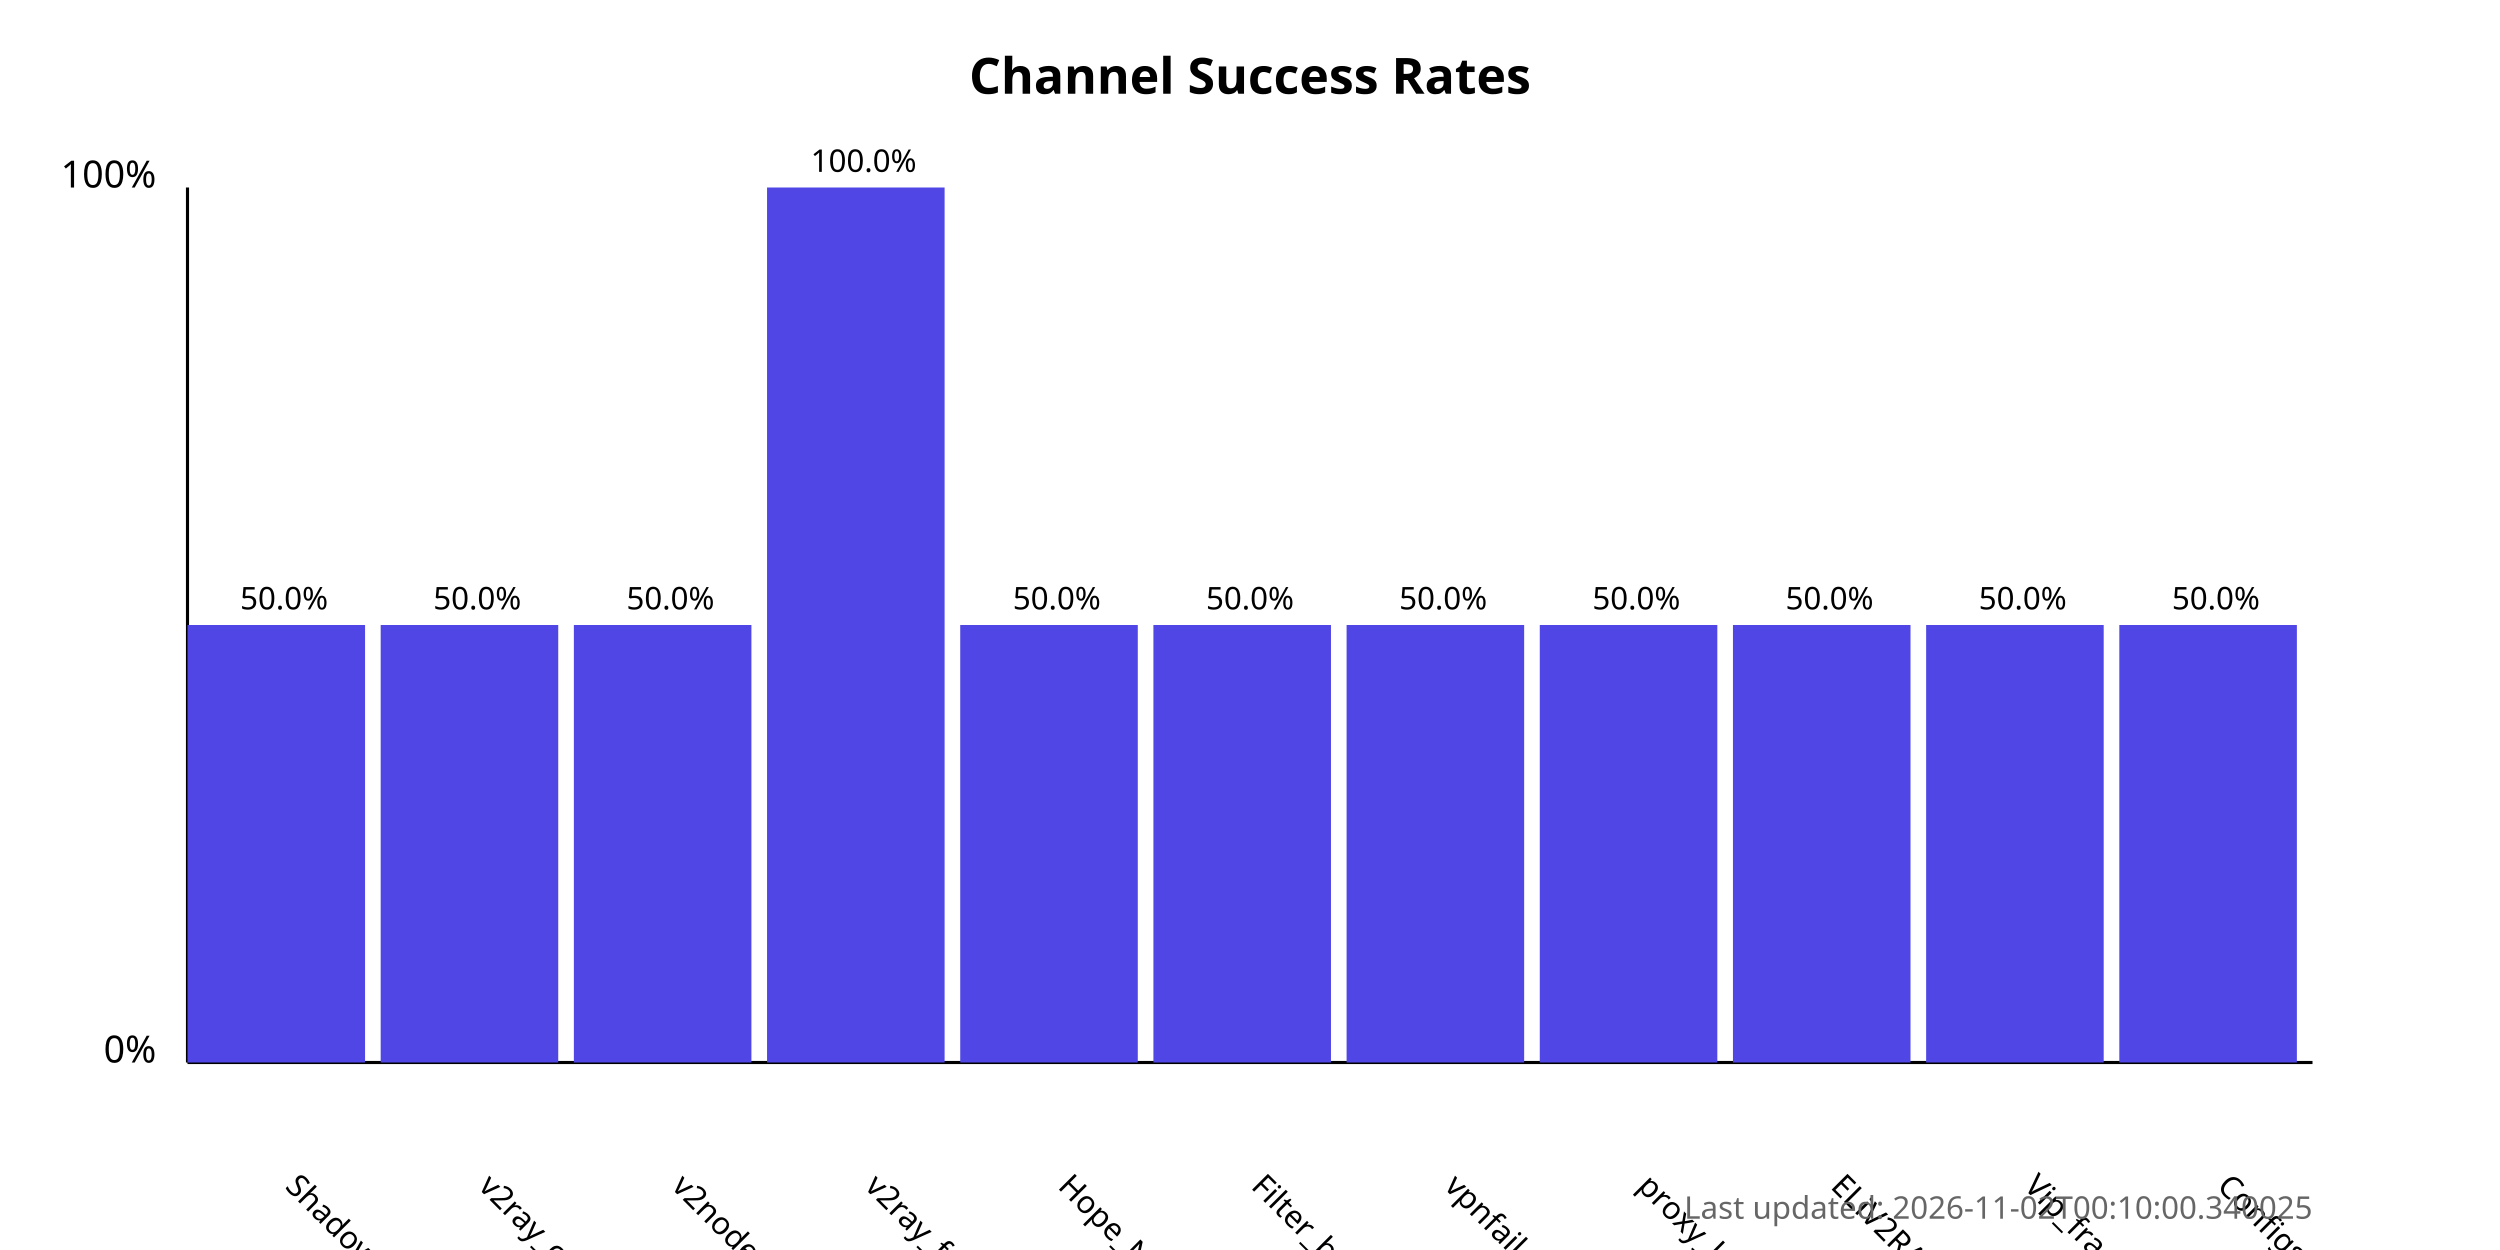
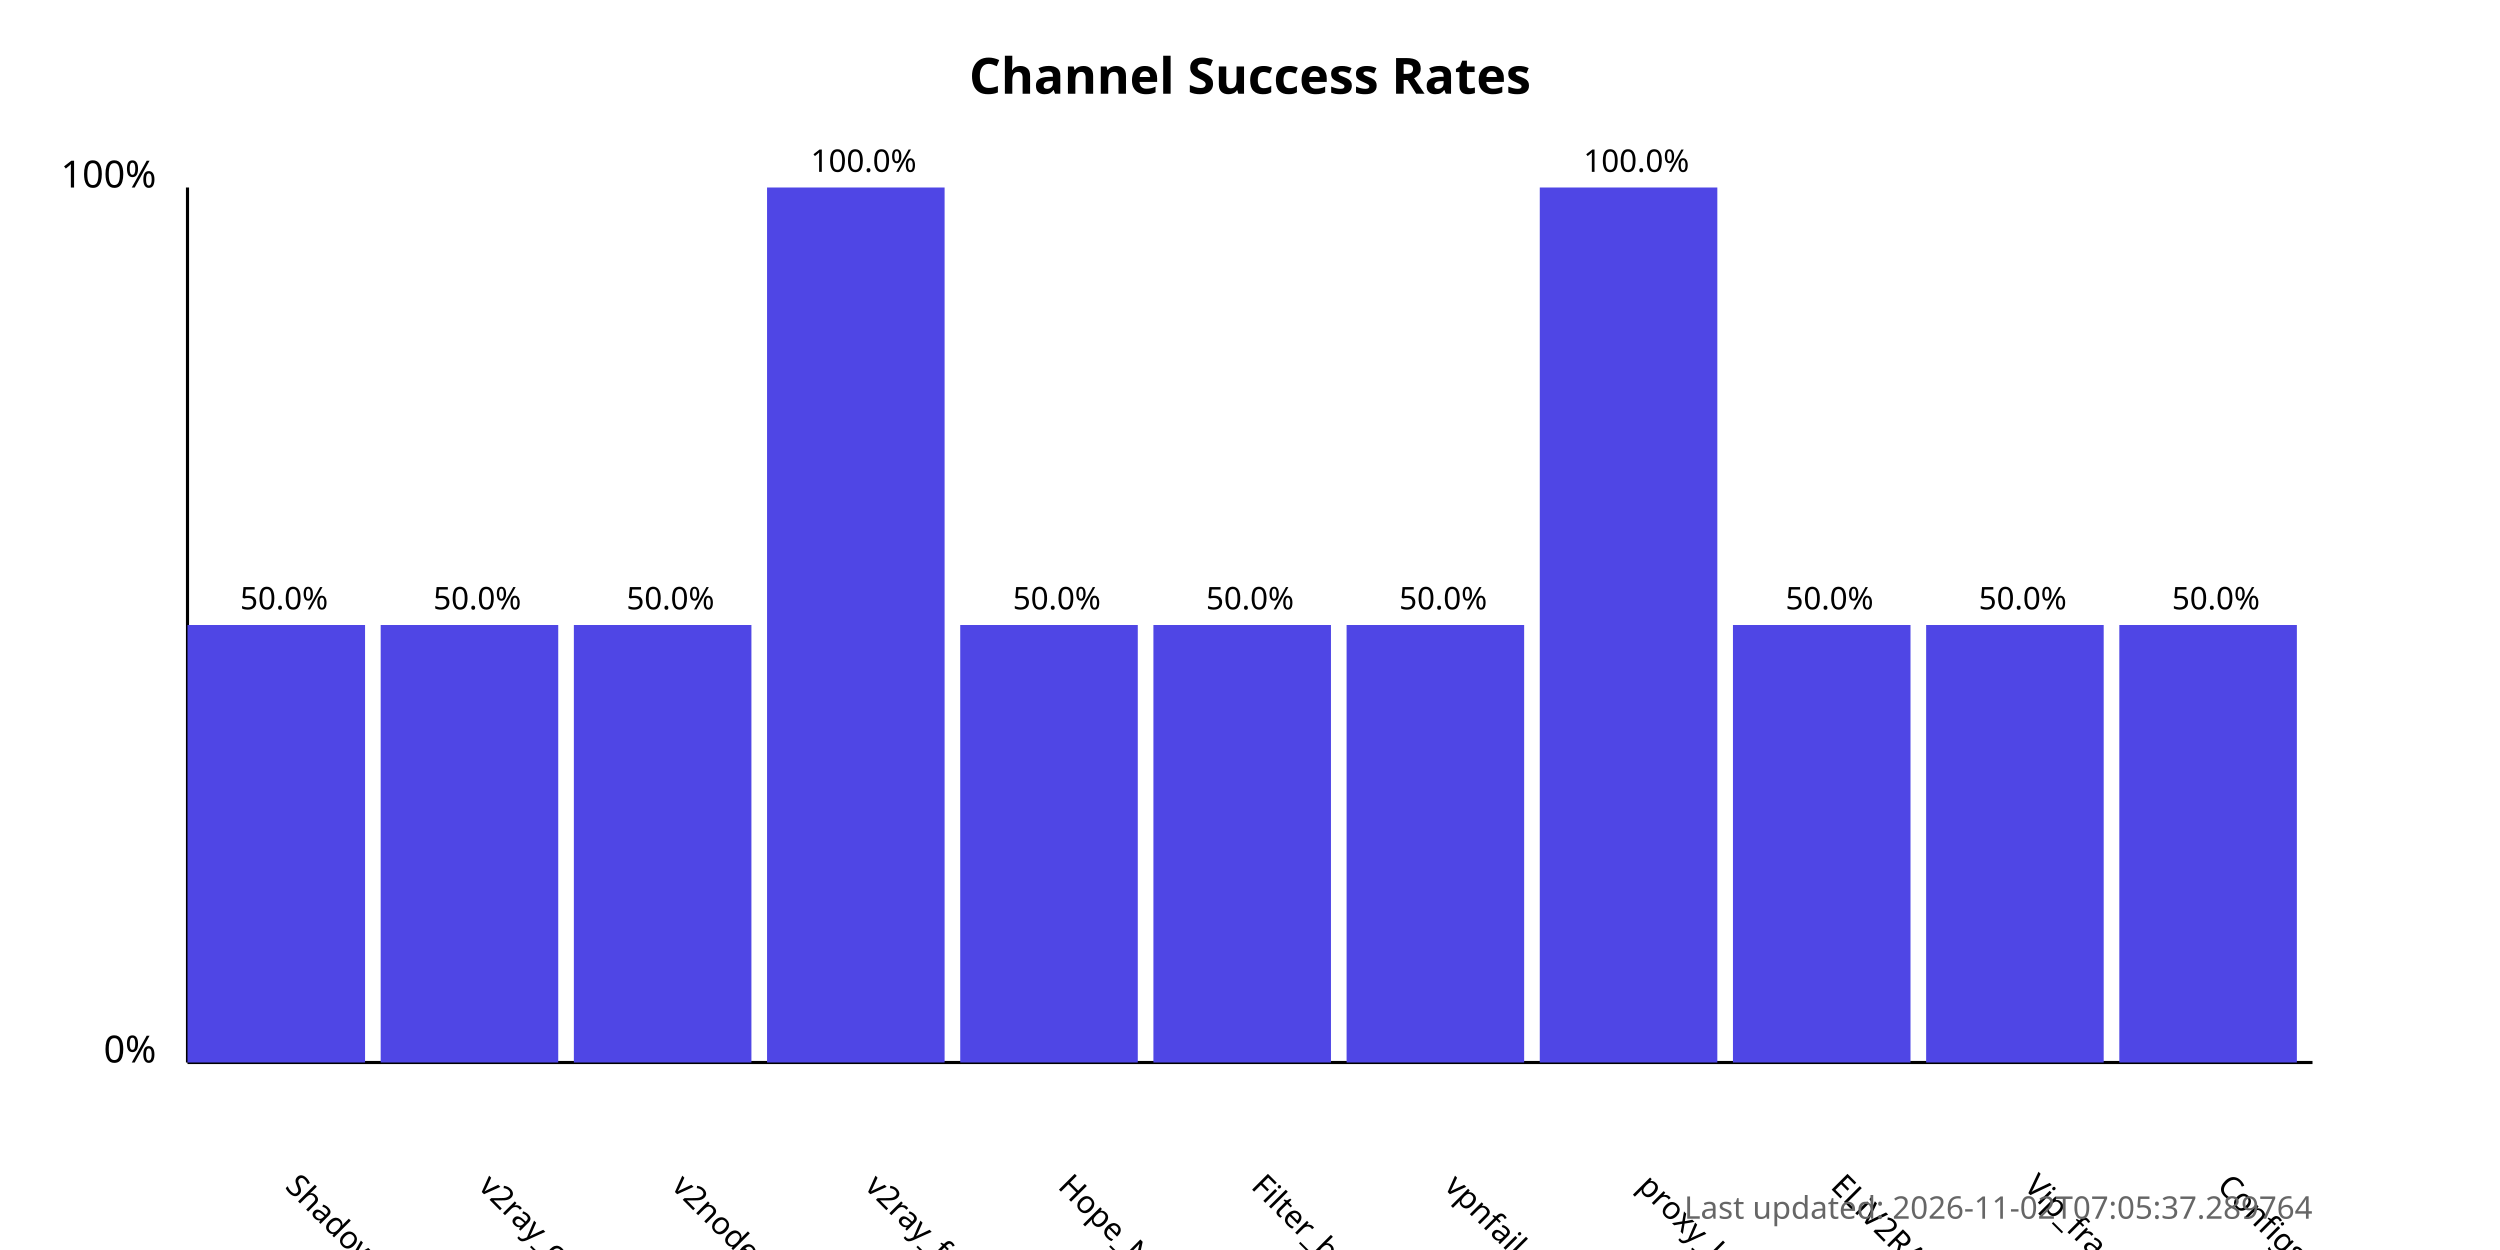
<svg xmlns="http://www.w3.org/2000/svg" width="800" height="400">
  <style>
            .chart-title { font: bold 16px sans-serif; }
            .axis-label { font: 12px sans-serif; }
            .tick-label { font: 10px sans-serif; }
            .bar { fill: #4f46e5; }
            .bar:hover { fill: #6366f1; }
            .timestamp { font: 10px sans-serif; fill: #666; }
        </style>
  <text x="400.0" y="30" text-anchor="middle" class="chart-title">
            Channel Success Rates
        </text>
  <line x1="60" y1="340" x2="60" y2="60" stroke="black" stroke-width="1" />
  <line x1="60" y1="340" x2="740" y2="340" stroke="black" stroke-width="1" />
  <text x="50" y="340" text-anchor="end" class="axis-label">0%</text>
  <text x="50" y="60" text-anchor="end" class="axis-label">100%</text>
  <g>
    <rect x="60" y="200.0" width="56.818" height="140.0" class="bar" />
    <text x="90.909" y="380" transform="rotate(45, 90.90909, 380)" text-anchor="start" class="tick-label">
                ShadowProxy66
            </text>
    <text x="90.909" y="195.0" text-anchor="middle" class="tick-label">
                50.0%
            </text>
  </g>
  <g>
    <rect x="121.818" y="200.0" width="56.818" height="140.0" class="bar" />
    <text x="152.727" y="380" transform="rotate(45, 152.7273, 380)" text-anchor="start" class="tick-label">
                v2ray_configs_pool
            </text>
    <text x="152.727" y="195.0" text-anchor="middle" class="tick-label">
                50.0%
            </text>
  </g>
  <g>
    <rect x="183.636" y="200.0" width="56.818" height="140.0" class="bar" />
    <text x="214.545" y="380" transform="rotate(45, 214.5455, 380)" text-anchor="start" class="tick-label">
                v2nodes
            </text>
    <text x="214.545" y="195.0" text-anchor="middle" class="tick-label">
                50.0%
            </text>
  </g>
  <g>
    <rect x="245.455" y="60.0" width="56.818" height="280.0" class="bar" />
    <text x="276.364" y="380" transform="rotate(45, 276.3636, 380)" text-anchor="start" class="tick-label">
                v2ray_free_conf
            </text>
    <text x="276.364" y="55.0" text-anchor="middle" class="tick-label">
                100.0%
            </text>
  </g>
  <g>
    <rect x="307.273" y="200.0" width="56.818" height="140.0" class="bar" />
    <text x="338.182" y="380" transform="rotate(45, 338.1818, 380)" text-anchor="start" class="tick-label">
                Hope_Net
            </text>
    <text x="338.182" y="195.0" text-anchor="middle" class="tick-label">
                50.0%
            </text>
  </g>
  <g>
    <rect x="369.091" y="200.0" width="56.818" height="140.0" class="bar" />
    <text x="400.0" y="380" transform="rotate(45, 400.0, 380)" text-anchor="start" class="tick-label">
                Filter_breaker
            </text>
    <text x="400.0" y="195.0" text-anchor="middle" class="tick-label">
                50.0%
            </text>
  </g>
  <g>
    <rect x="430.909" y="200.0" width="56.818" height="140.0" class="bar" />
    <text x="461.818" y="380" transform="rotate(45, 461.8182, 380)" text-anchor="start" class="tick-label">
                vpnfail_vless
            </text>
    <text x="461.818" y="195.0" text-anchor="middle" class="tick-label">
                50.0%
            </text>
  </g>
  <g>
-     <rect x="492.727" y="200.0" width="56.818" height="140.0" class="bar" />
+     <rect x="492.727" y="60.0" width="56.818" height="280.0" class="bar" />
    <text x="523.636" y="380" transform="rotate(45, 523.6364, 380)" text-anchor="start" class="tick-label">
                proxy_kafee
            </text>
-     <text x="523.636" y="195.0" text-anchor="middle" class="tick-label">
-                 50.0%
+     <text x="523.636" y="55.0" text-anchor="middle" class="tick-label">
+                 100.0%
            </text>
  </g>
  <g>
    <rect x="554.545" y="200.0" width="56.818" height="140.0" class="bar" />
    <text x="585.455" y="380" transform="rotate(45, 585.4545, 380)" text-anchor="start" class="tick-label">
                ELiV2RAY
            </text>
    <text x="585.455" y="195.0" text-anchor="middle" class="tick-label">
                50.0%
            </text>
  </g>
  <g>
    <rect x="616.364" y="200.0" width="56.818" height="140.0" class="bar" />
    <text x="647.273" y="380" transform="rotate(45, 647.2727, 380)" text-anchor="start" class="tick-label">
                Vip_fragment_v2ray
            </text>
    <text x="647.273" y="195.0" text-anchor="middle" class="tick-label">
                50.0%
            </text>
  </g>
  <g>
    <rect x="678.182" y="200.0" width="56.818" height="140.0" class="bar" />
    <text x="709.091" y="380" transform="rotate(45, 709.0909, 380)" text-anchor="start" class="tick-label">
                ConfigsHubPlus
            </text>
    <text x="709.091" y="195.0" text-anchor="middle" class="tick-label">
                50.0%
            </text>
  </g>
  <text x="740" y="390" text-anchor="end" class="timestamp">
-             Last updated: 2026-11-02T00:10:00.340025
+             Last updated: 2026-11-02T07:05:37.289764
        </text>
</svg>
